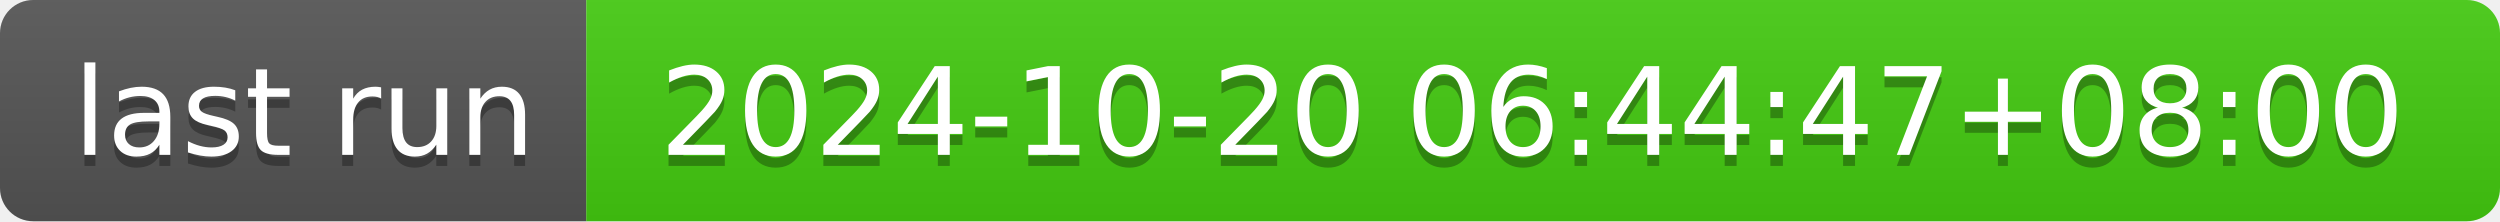
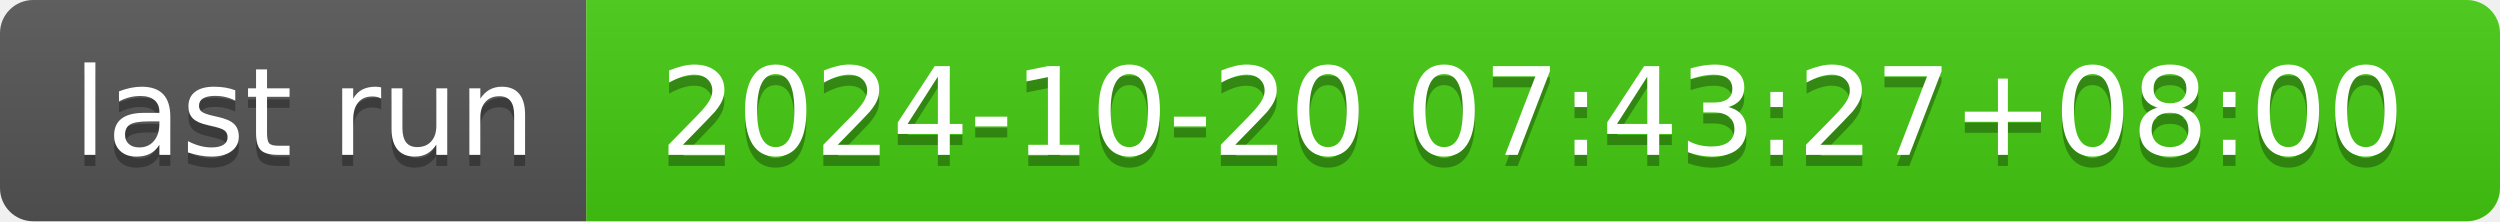
- <svg xmlns="http://www.w3.org/2000/svg" width="226" height="20" role="img" aria-label="last run: 2024-10-20 06:44:47+08:00">
+ <svg xmlns="http://www.w3.org/2000/svg" width="226" height="20" role="img" aria-label="last run: 2024-10-20 07:43:27+08:00">
  <linearGradient id="s" x2="0" y2="100%">
    <stop offset="0" stop-color="#bbb" stop-opacity=".1" />
    <stop offset="1" stop-opacity=".1" />
  </linearGradient>
  <clipPath id="r">
    <rect width="226" height="20" rx="3" fill="#fff" />
  </clipPath>
  <g clip-path="url(#r)">
    <rect width="53" height="20" fill="#555" />
    <rect x="53" width="173" height="20" fill="#4c1" />
    <rect width="226" height="20" fill="url(#s)" />
  </g>
  <g fill="#fff" text-anchor="middle" font-family="Verdana,Geneva,DejaVu Sans,sans-serif" text-rendering="geometricPrecision" font-size="110">
    <text aria-hidden="true" x="275" y="150" fill="#010101" fill-opacity=".3" transform="scale(.1)" textLength="430">last run</text>
    <text x="275" y="140" transform="scale(.1)" fill="#fff" textLength="430">last run</text>
-     <text aria-hidden="true" x="1385" y="150" fill="#010101" fill-opacity=".3" transform="scale(.1)" textLength="1630">2024-10-20 06:44:47+08:00</text>
-     <text x="1385" y="140" transform="scale(.1)" fill="#fff" textLength="1630">2024-10-20 06:44:47+08:00</text>
+     <text aria-hidden="true" x="1385" y="150" fill="#010101" fill-opacity=".3" transform="scale(.1)" textLength="1630">2024-10-20 07:43:27+08:00</text>
+     <text x="1385" y="140" transform="scale(.1)" fill="#fff" textLength="1630">2024-10-20 07:43:27+08:00</text>
  </g>
</svg>
